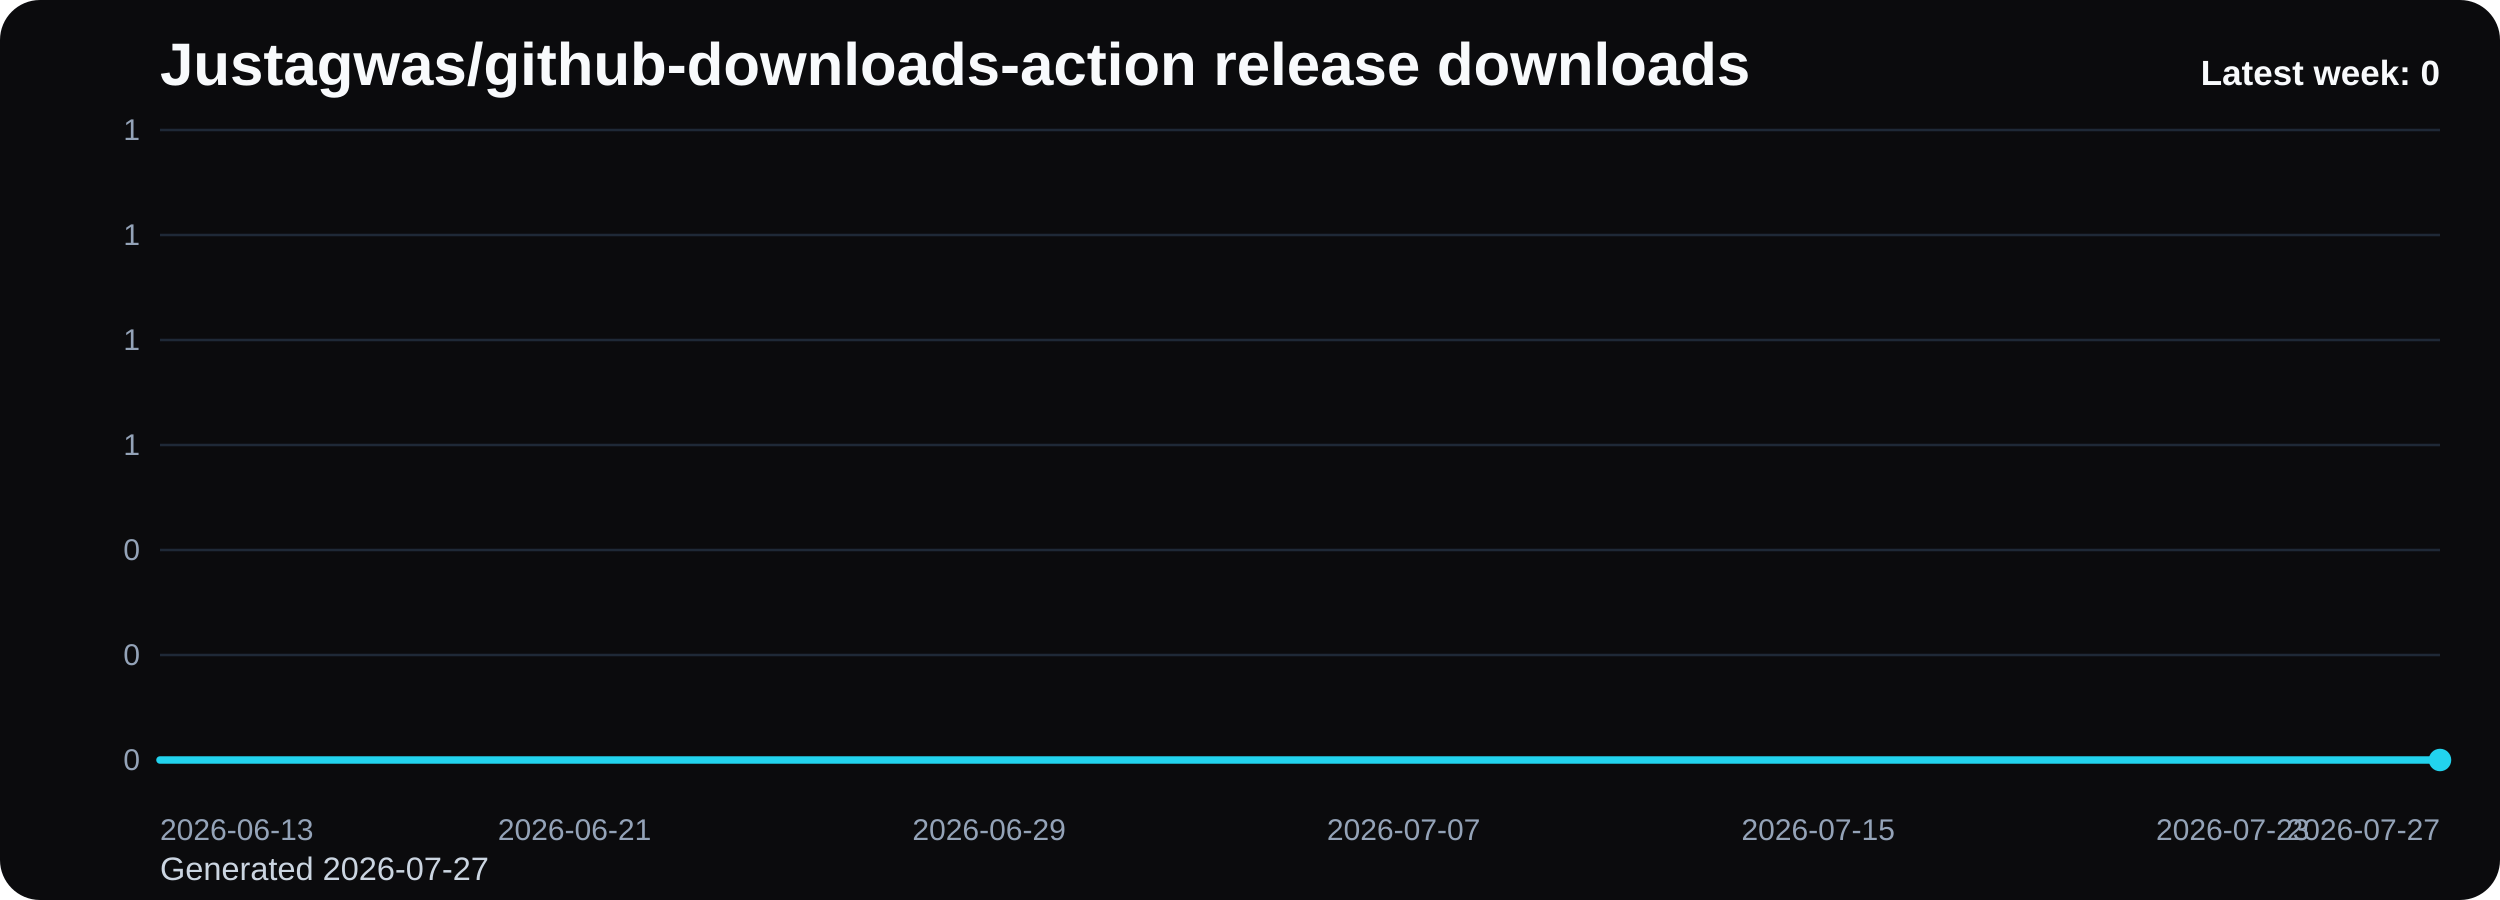
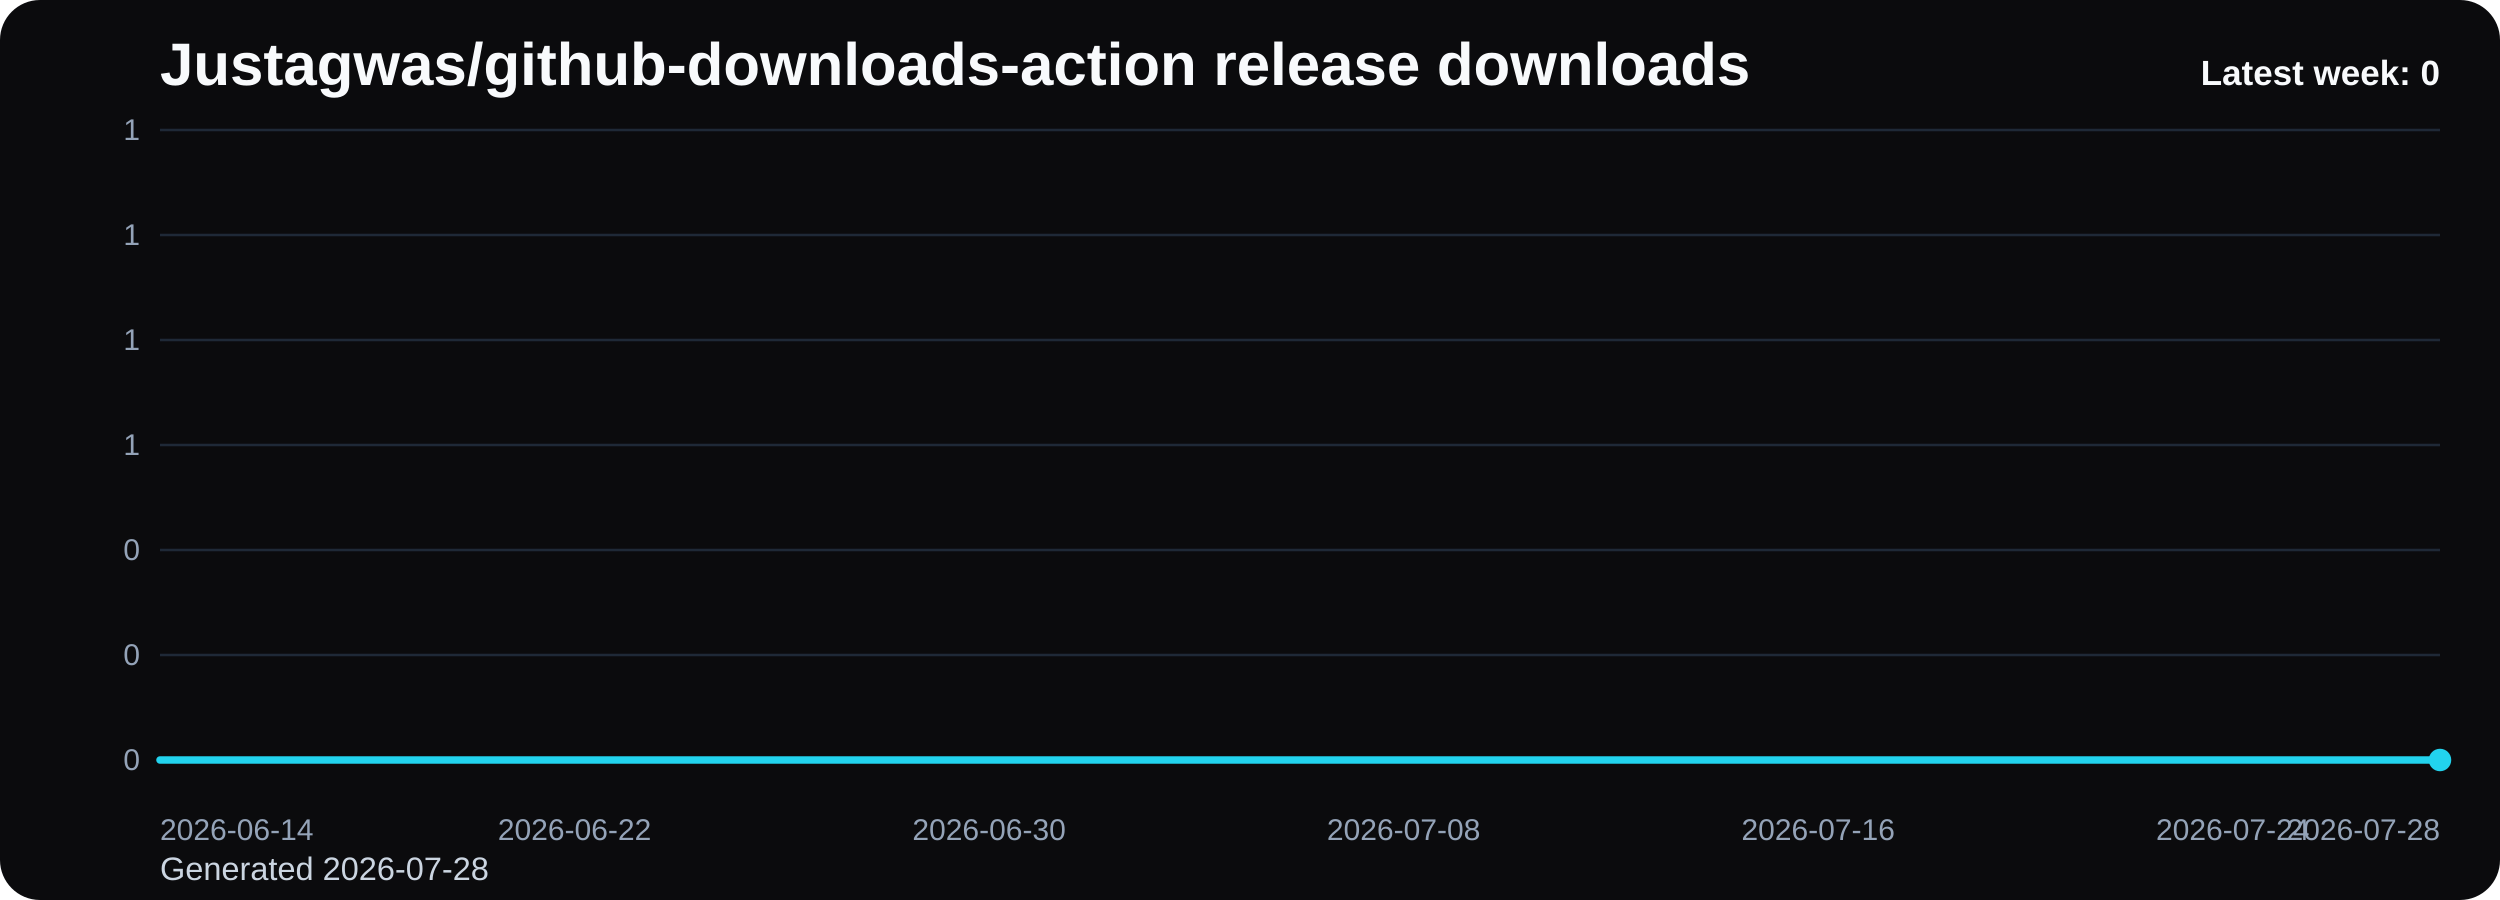
<svg xmlns="http://www.w3.org/2000/svg" viewBox="0 0 1000 360" role="img" aria-label="Justagwas/github-downloads-action release downloads chart">
  <defs>
    <linearGradient id="fill-weekly-black" x1="0" y1="0" x2="0" y2="1">
      <stop offset="0%" stop-color="#22d3ee" stop-opacity="0.32" />
      <stop offset="100%" stop-color="#22d3ee" stop-opacity="0.05" />
    </linearGradient>
    <style>
      .bg { fill: #0b0b0d; }
      .title { font: 700 24px Arial, sans-serif; fill: #f8fafc; }
      .sub { font: 400 13px Arial, sans-serif; fill: #cbd5e1; }
      .grid { stroke: #1f2937; stroke-width: 1; }
      .axis { font: 400 12px Arial, sans-serif; fill: #94a3b8; }
      .line { fill: none; stroke: #22d3ee; stroke-width: 3; stroke-linecap: round; stroke-linejoin: round; }
      .dot { fill: #22d3ee; }
      .value { font: 600 11px Arial, sans-serif; fill: #cbd5e1; }
      .latest { font: 700 14px Arial, sans-serif; fill: #f8fafc; }
    </style>
  </defs>
  <rect class="bg" x="0" y="0" width="1000" height="360" rx="16" />
  <text class="title" x="64" y="34">Justagwas/github-downloads-action release downloads</text>
-   <text class="sub" x="64" y="352">Generated 2026-07-27</text>
+   <text class="sub" x="64" y="352">Generated 2026-07-28</text>
  <line x1="64" y1="52.00" x2="976" y2="52.00" class="grid" />
  <text x="56" y="56.00" text-anchor="end" class="axis">1</text>
  <line x1="64" y1="94.00" x2="976" y2="94.00" class="grid" />
  <text x="56" y="98.00" text-anchor="end" class="axis">1</text>
  <line x1="64" y1="136.00" x2="976" y2="136.00" class="grid" />
  <text x="56" y="140.00" text-anchor="end" class="axis">1</text>
  <line x1="64" y1="178.00" x2="976" y2="178.00" class="grid" />
  <text x="56" y="182.00" text-anchor="end" class="axis">1</text>
  <line x1="64" y1="220.00" x2="976" y2="220.00" class="grid" />
  <text x="56" y="224.00" text-anchor="end" class="axis">0</text>
  <line x1="64" y1="262.00" x2="976" y2="262.00" class="grid" />
  <text x="56" y="266.00" text-anchor="end" class="axis">0</text>
  <line x1="64" y1="304.00" x2="976" y2="304.00" class="grid" />
  <text x="56" y="308.00" text-anchor="end" class="axis">0</text>
  <path d="M 64.00 304 L 64.00 304.00 L 84.73 304.00 L 105.45 304.00 L 126.18 304.00 L 146.91 304.00 L 167.64 304.00 L 188.36 304.00 L 209.09 304.00 L 229.82 304.00 L 250.55 304.00 L 271.27 304.00 L 292.00 304.00 L 312.73 304.00 L 333.45 304.00 L 354.18 304.00 L 374.91 304.00 L 395.64 304.00 L 416.36 304.00 L 437.09 304.00 L 457.82 304.00 L 478.55 304.00 L 499.27 304.00 L 520.00 304.00 L 540.73 304.00 L 561.45 304.00 L 582.18 304.00 L 602.91 304.00 L 623.64 304.00 L 644.36 304.00 L 665.09 304.00 L 685.82 304.00 L 706.55 304.00 L 727.27 304.00 L 748.00 304.00 L 768.73 304.00 L 789.45 304.00 L 810.18 304.00 L 830.91 304.00 L 851.64 304.00 L 872.36 304.00 L 893.09 304.00 L 913.82 304.00 L 934.55 304.00 L 955.27 304.00 L 976.00 304.00 L 976.00 304 Z" fill="url(#fill-weekly-black)" />
  <polyline class="line" points="64.00,304.00 84.73,304.00 105.45,304.00 126.18,304.00 146.91,304.00 167.64,304.00 188.36,304.00 209.09,304.00 229.82,304.00 250.55,304.00 271.27,304.00 292.00,304.00 312.73,304.00 333.45,304.00 354.18,304.00 374.91,304.00 395.64,304.00 416.36,304.00 437.09,304.00 457.82,304.00 478.55,304.00 499.27,304.00 520.00,304.00 540.73,304.00 561.45,304.00 582.18,304.00 602.91,304.00 623.64,304.00 644.36,304.00 665.09,304.00 685.82,304.00 706.55,304.00 727.27,304.00 748.00,304.00 768.73,304.00 789.45,304.00 810.18,304.00 830.91,304.00 851.64,304.00 872.36,304.00 893.09,304.00 913.82,304.00 934.55,304.00 955.27,304.00 976.00,304.00" />
  <circle class="dot" cx="976.00" cy="304.00" r="4.5" />
-   <text class="axis" x="64.00" y="336" text-anchor="start">2026-06-13</text>
-   <text class="axis" x="229.82" y="336" text-anchor="middle">2026-06-21</text>
-   <text class="axis" x="395.64" y="336" text-anchor="middle">2026-06-29</text>
-   <text class="axis" x="561.45" y="336" text-anchor="middle">2026-07-07</text>
-   <text class="axis" x="727.27" y="336" text-anchor="middle">2026-07-15</text>
-   <text class="axis" x="893.09" y="336" text-anchor="middle">2026-07-23</text>
-   <text class="axis" x="976.00" y="336" text-anchor="end">2026-07-27</text>
+   <text class="axis" x="64.00" y="336" text-anchor="start">2026-06-14</text>
+   <text class="axis" x="229.82" y="336" text-anchor="middle">2026-06-22</text>
+   <text class="axis" x="395.64" y="336" text-anchor="middle">2026-06-30</text>
+   <text class="axis" x="561.45" y="336" text-anchor="middle">2026-07-08</text>
+   <text class="axis" x="727.27" y="336" text-anchor="middle">2026-07-16</text>
+   <text class="axis" x="893.09" y="336" text-anchor="middle">2026-07-24</text>
+   <text class="axis" x="976.00" y="336" text-anchor="end">2026-07-28</text>
  <text class="latest" x="976" y="34" text-anchor="end">Latest week: 0</text>
</svg>
